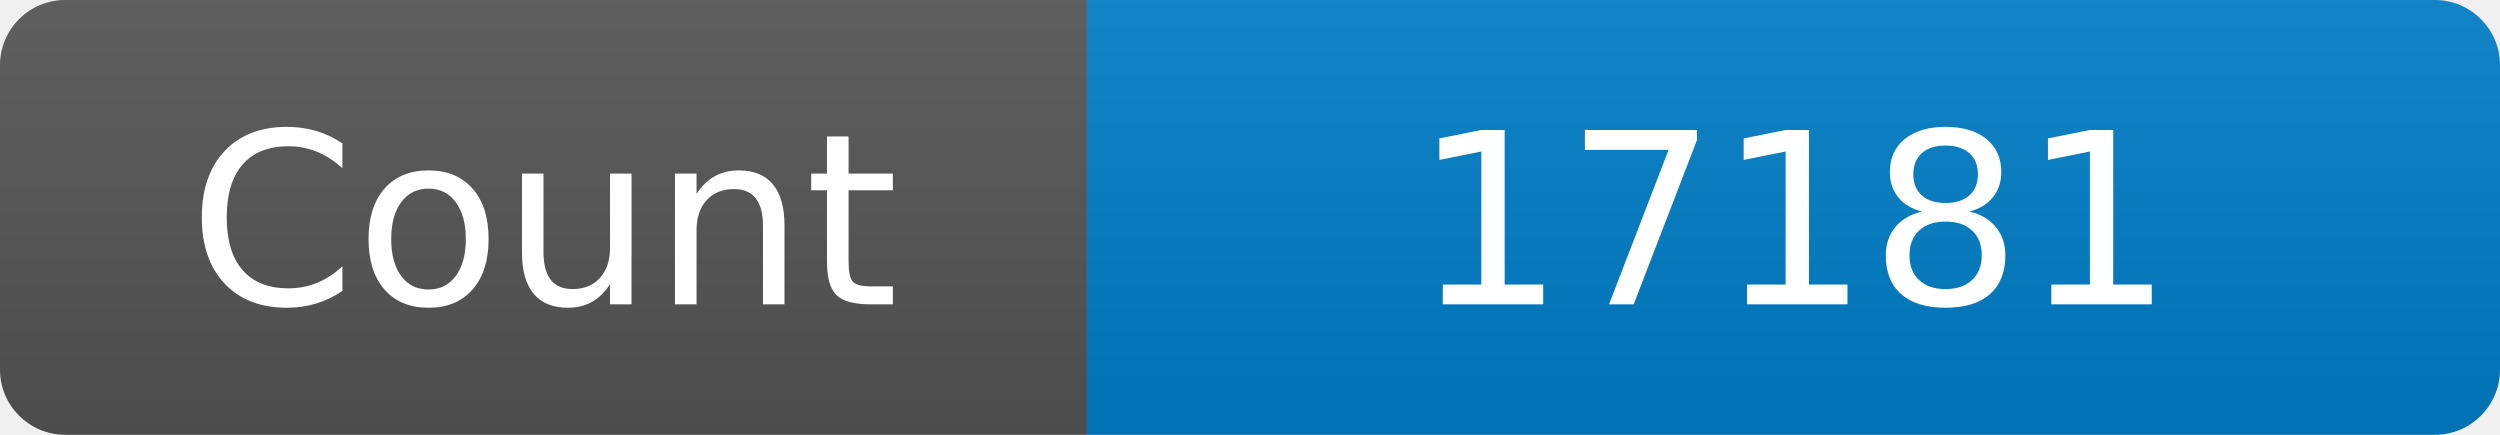
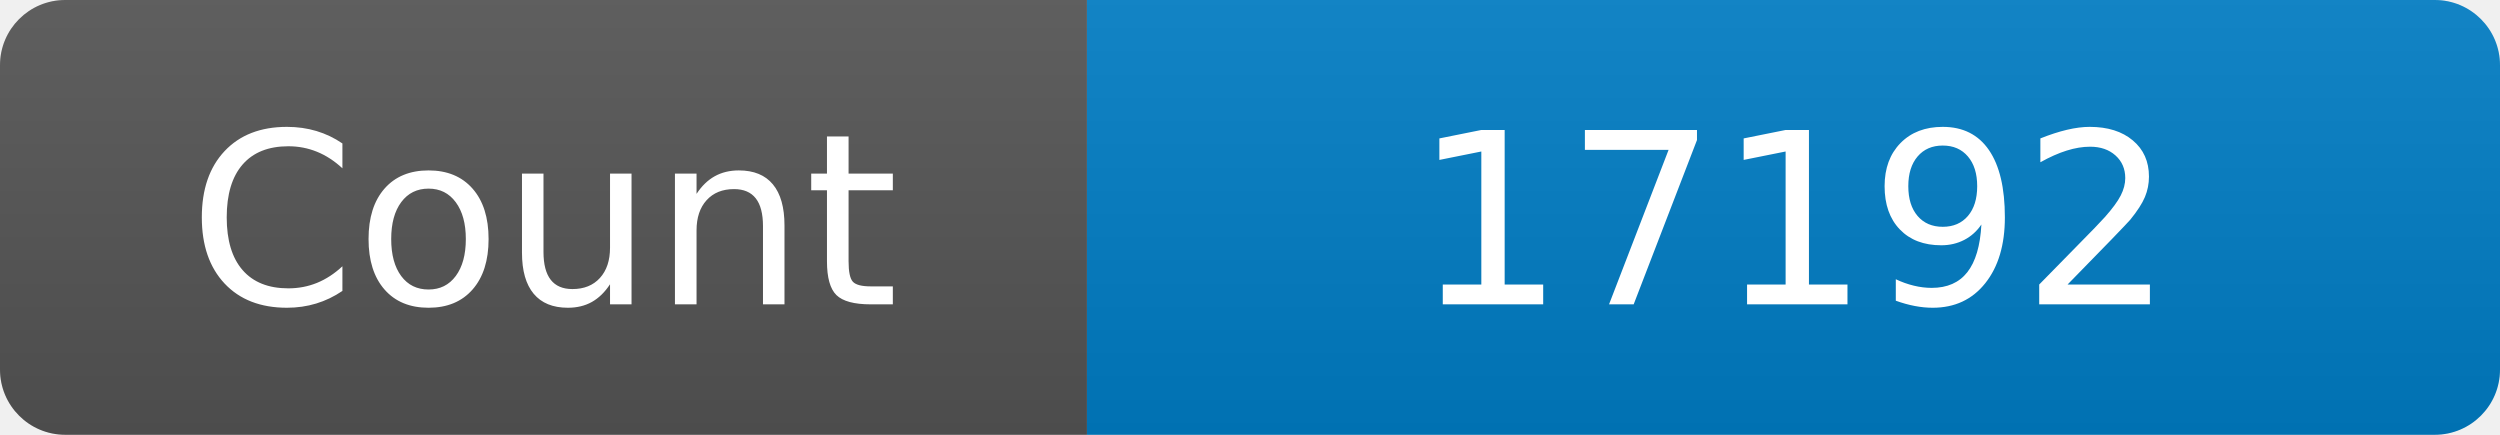
<svg xmlns="http://www.w3.org/2000/svg" width="115" height="20" role="img" aria-label="Maintained?: yes">
  <linearGradient id="s" x2="0" y2="100%">
    <stop offset="0" stop-color="#bbb" stop-opacity=".1" />
    <stop offset="1" stop-opacity=".1" />
  </linearGradient>
  <clipPath id="r">
    <rect width="115" height="20" rx="3" fill="#fff" />
  </clipPath>
  <g clip-path="url(#r)">
    <rect width="50" height="20" fill="#555" />
    <rect x="50" width="160" height="20" fill="#007ec6" />
    <rect width="115" height="20" fill="url(#s)" />
  </g>
  <g fill="#fff" text-anchor="middle" font-family="Verdana,Geneva,DejaVu Sans,sans-serif" font-size="110">
    <text x="250" y="140" transform="scale(.1)" fill="#fff">Count</text>
-     <text x="825" y="140" transform="scale(.1)" fill="#fff">17181</text>
+     <text x="825" y="140" transform="scale(.1)" fill="#fff">17192</text>
  </g>
</svg>
